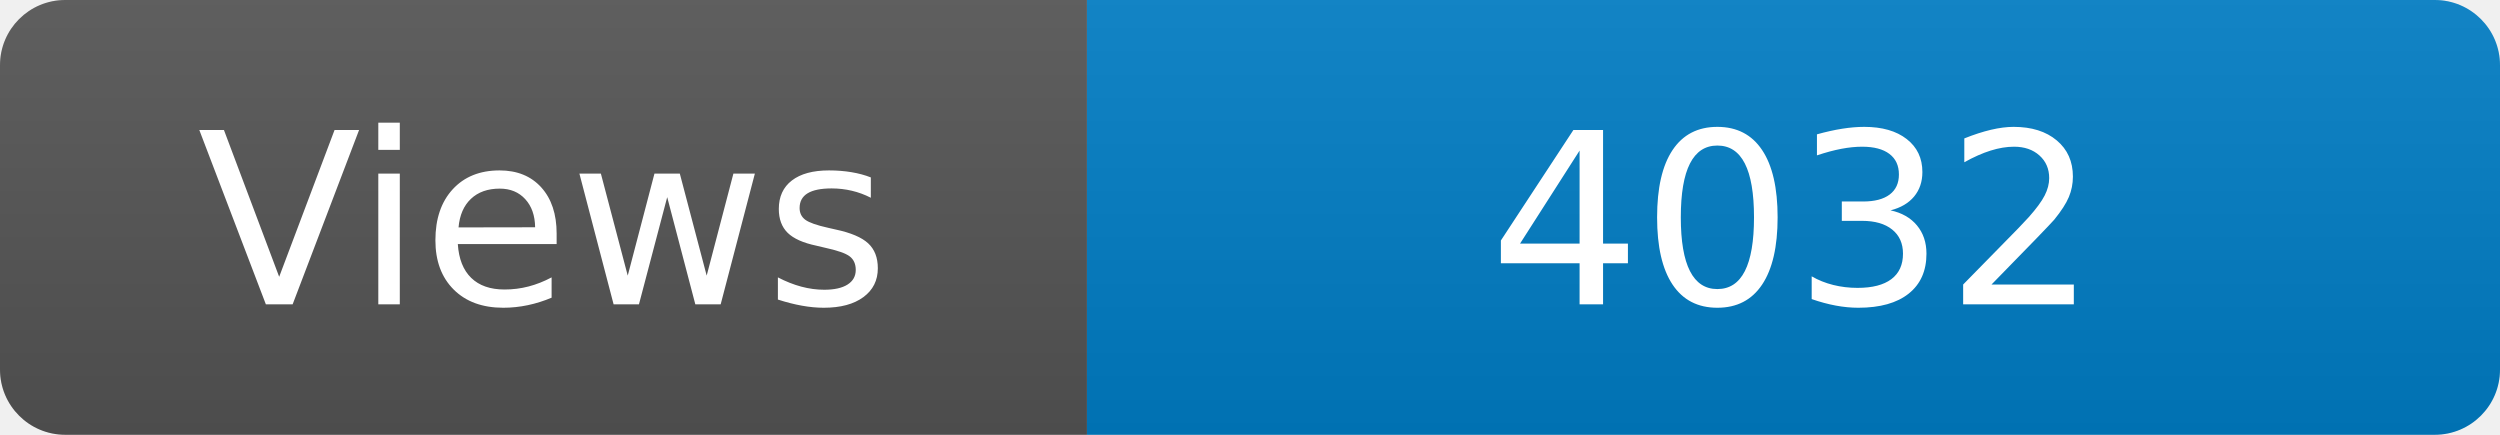
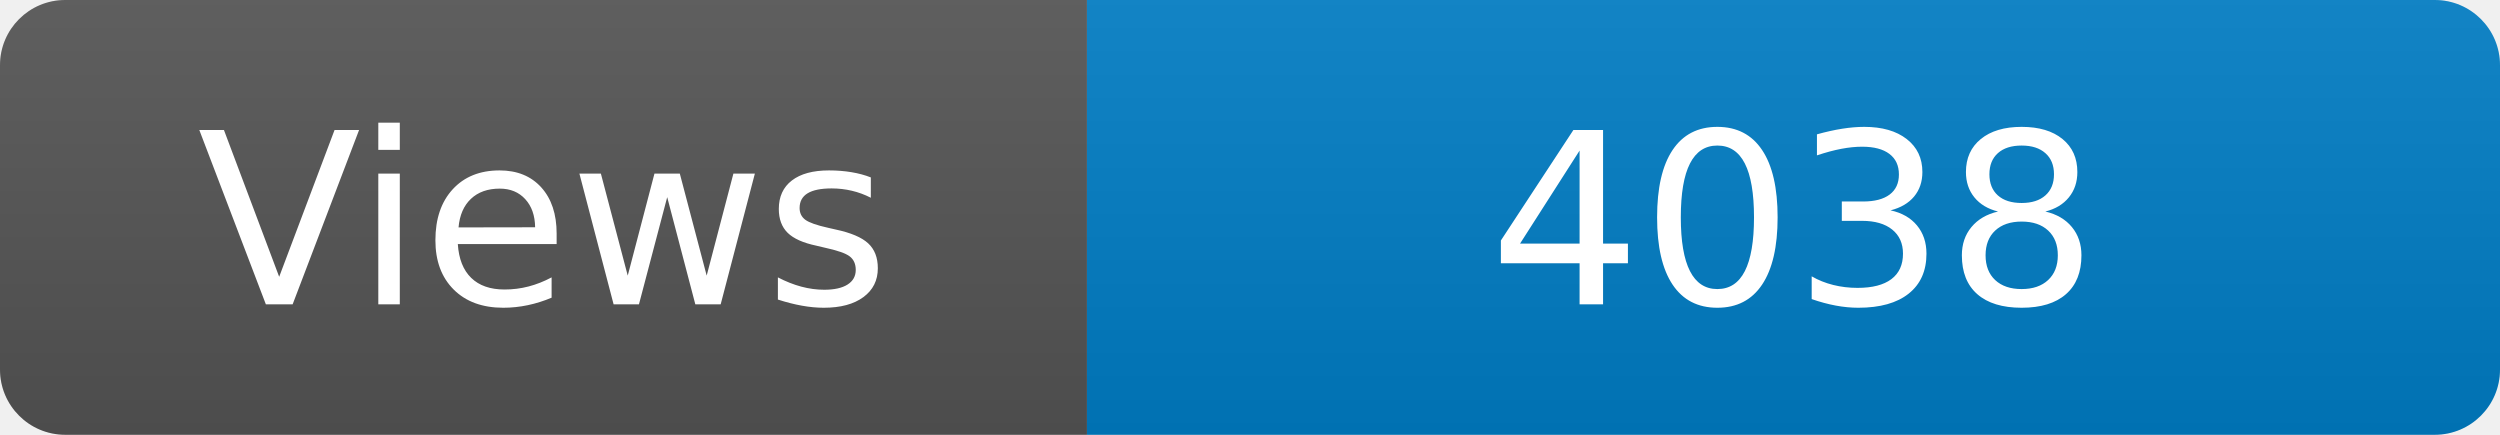
<svg xmlns="http://www.w3.org/2000/svg" width="115" height="20" role="img" aria-label="Maintained?: yes">
  <linearGradient id="s" x2="0" y2="100%">
    <stop offset="0" stop-color="#bbb" stop-opacity=".1" />
    <stop offset="1" stop-opacity=".1" />
  </linearGradient>
  <clipPath id="r">
    <rect width="115" height="20" rx="3" fill="#fff" />
  </clipPath>
  <g clip-path="url(#r)">
    <rect width="50" height="20" fill="#555" />
    <rect x="50" width="160" height="20" fill="#007ec6" />
    <rect width="115" height="20" fill="url(#s)" />
  </g>
  <g fill="#fff" text-anchor="middle" font-family="Verdana,Geneva,DejaVu Sans,sans-serif" font-size="110">
    <text x="250" y="140" transform="scale(.1)" fill="#fff">Views</text>
-     <text x="825" y="140" transform="scale(.1)" fill="#fff">4032</text>
+     <text x="825" y="140" transform="scale(.1)" fill="#fff">4038</text>
  </g>
</svg>
